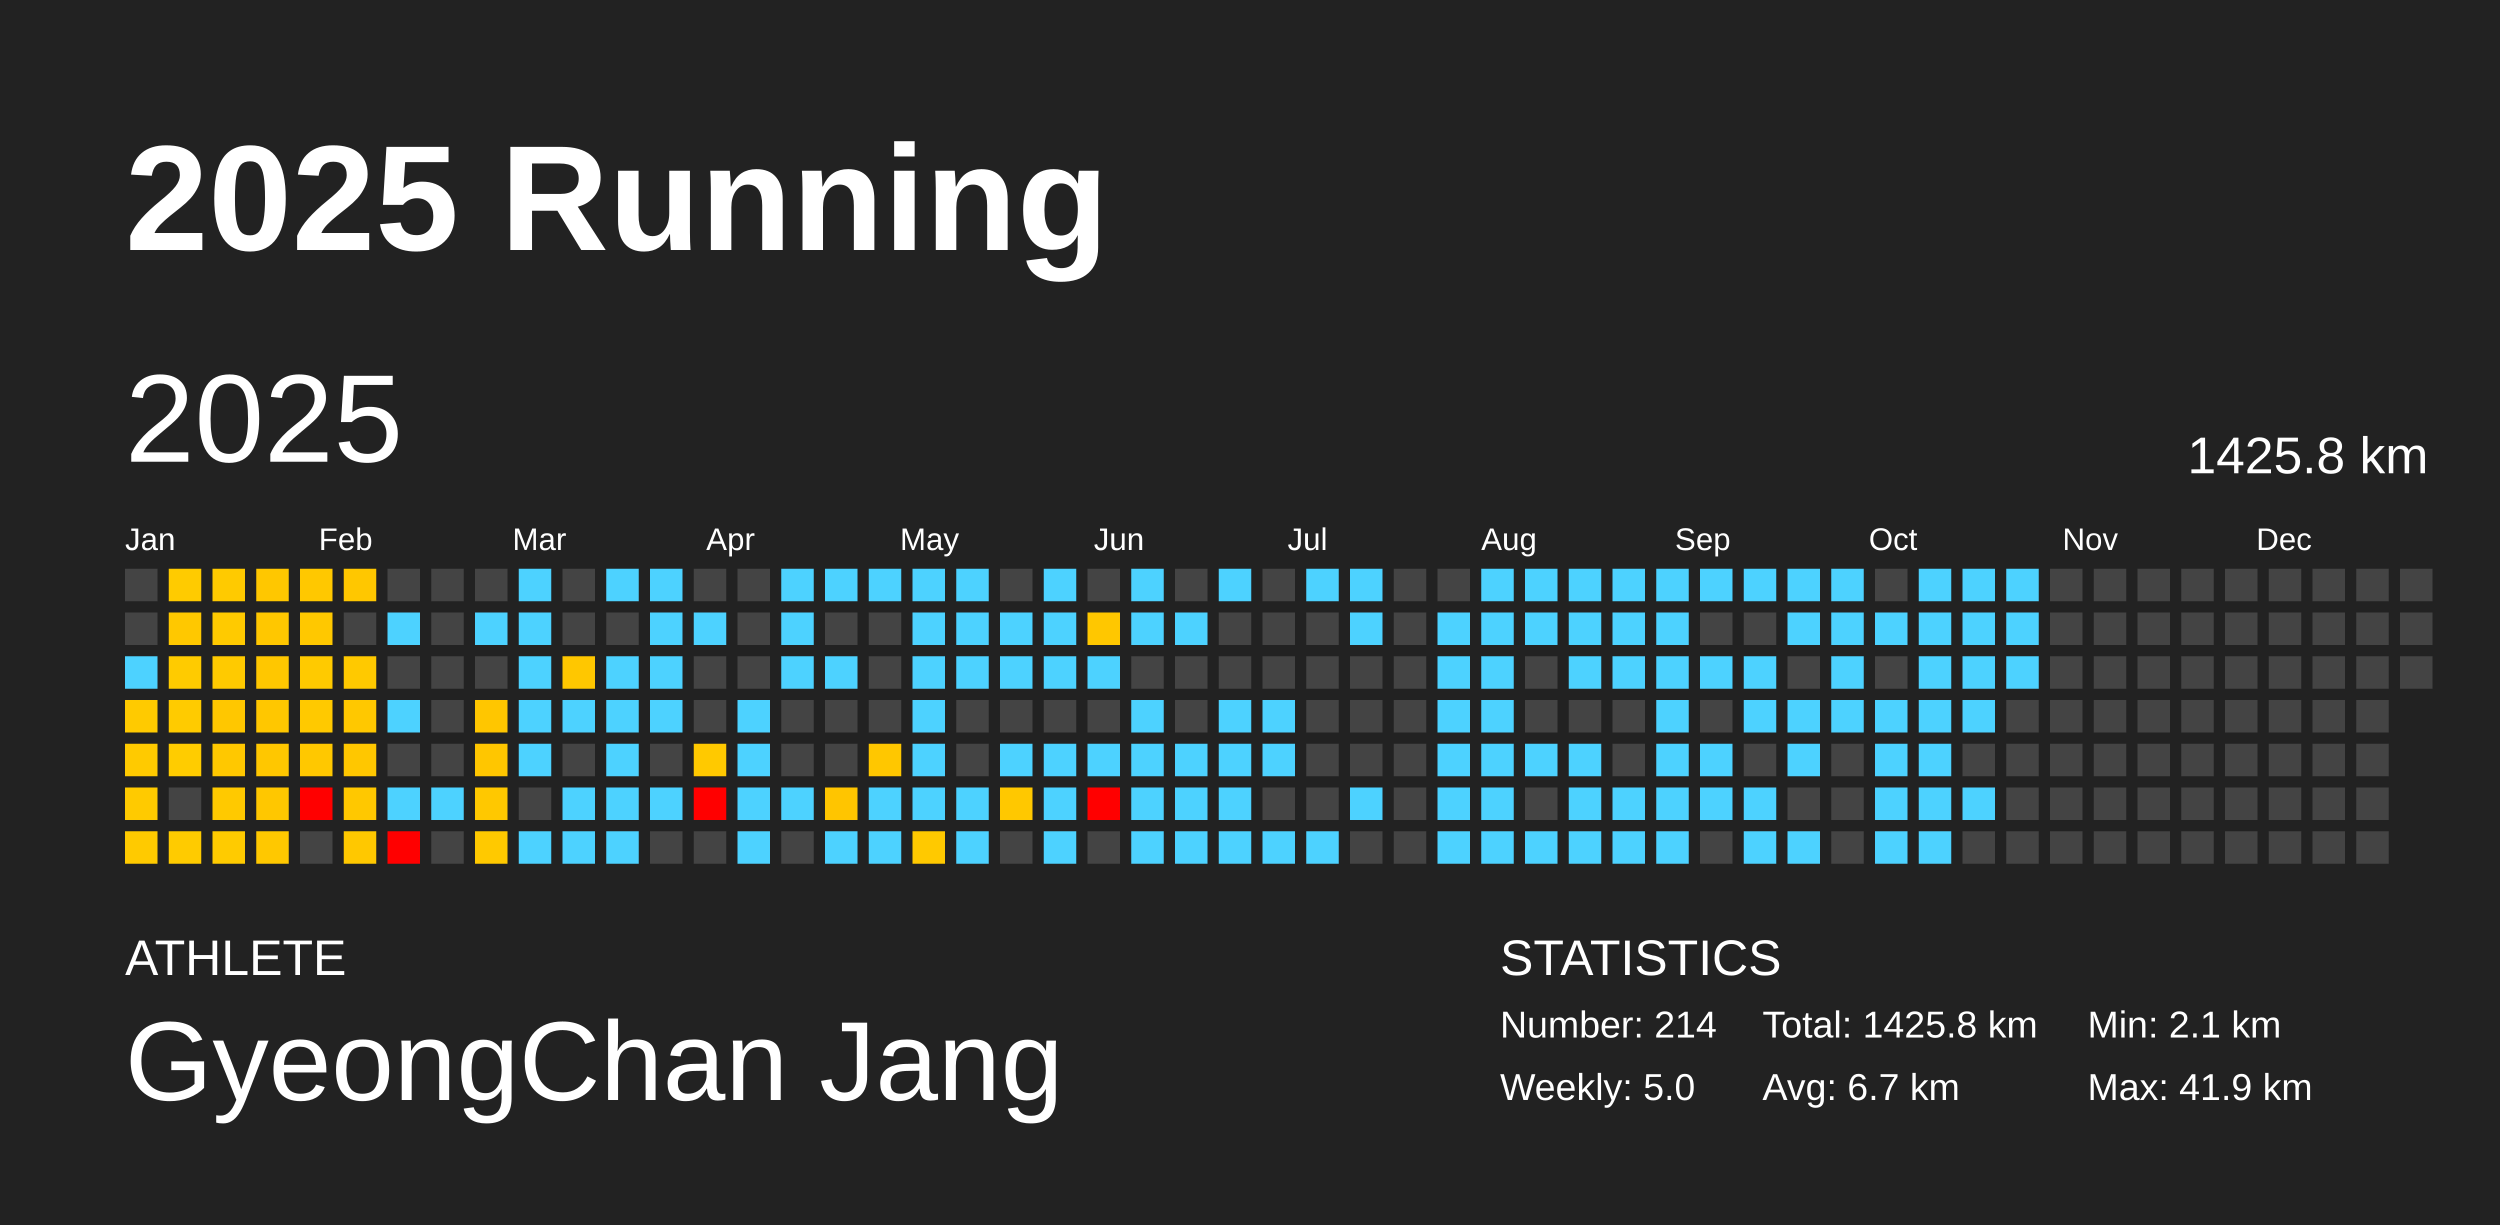
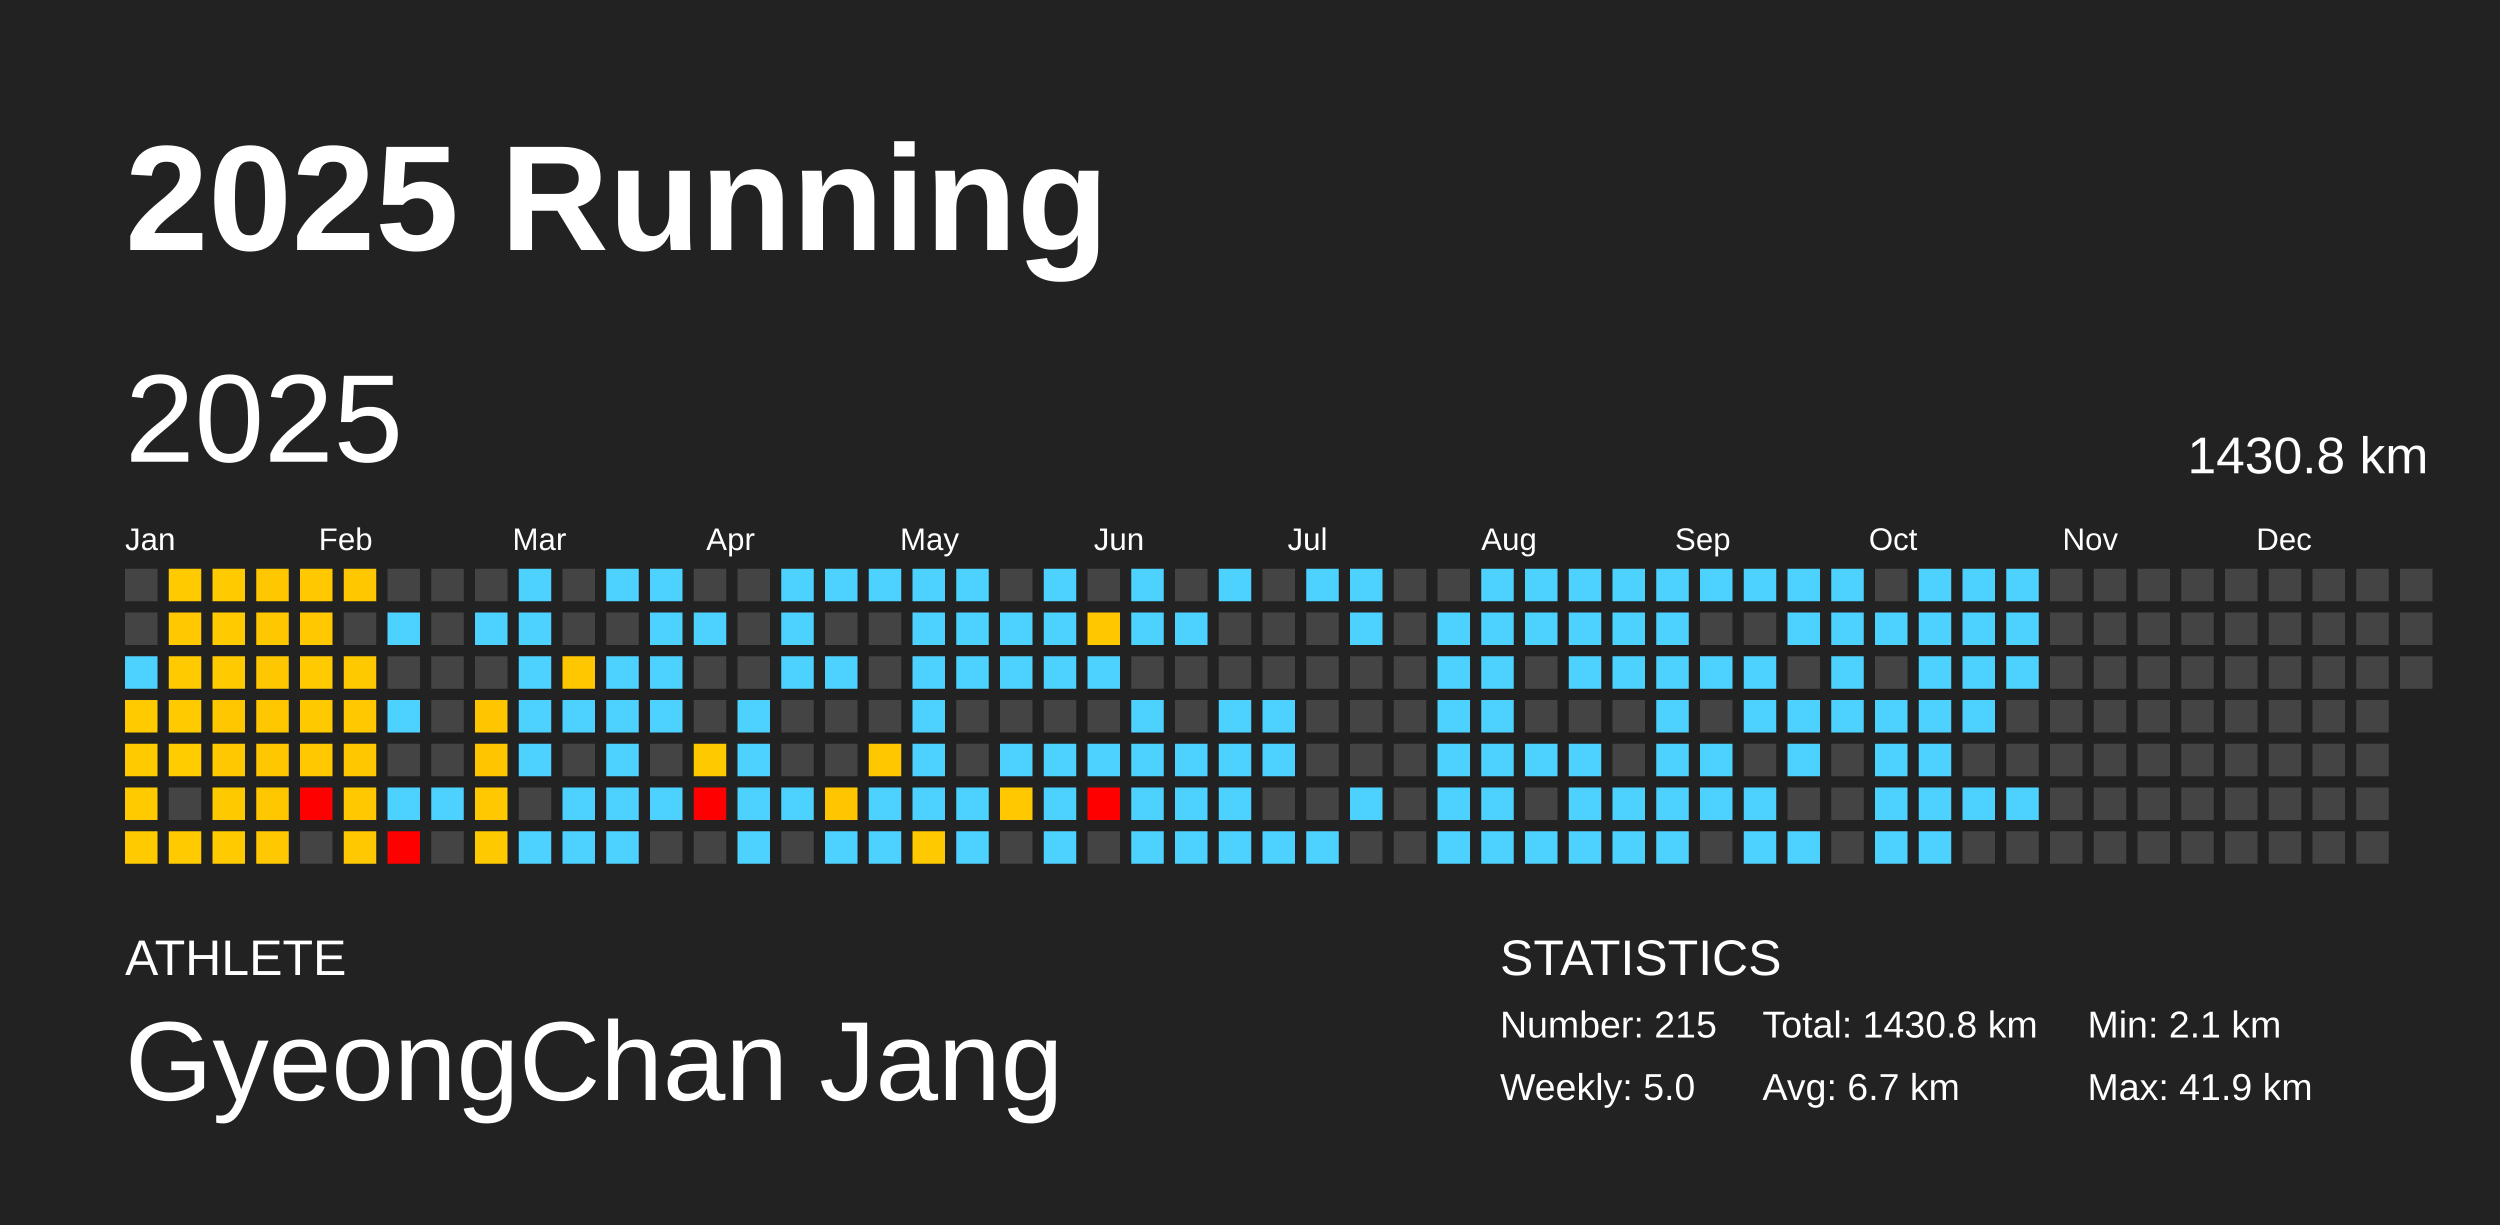
<svg xmlns="http://www.w3.org/2000/svg" baseProfile="full" height="98mm" version="1.1" viewBox="0,0,200,98" width="200mm">
  <defs />
  <rect fill="#222222" height="98" width="200" x="0" y="0" />
  <text fill="#FFFFFF" style="font-size:12px; font-family:Arial; font-weight:bold;" x="10" y="20">2025 Running</text>
  <text fill="#FFFFFF" style="font-size:4px; font-family:Arial" x="10" y="78">ATHLETE</text>
  <text fill="#FFFFFF" style="font-size:9px; font-family:Arial" x="10" y="88">GyeongChan Jang</text>
  <text fill="#FFFFFF" style="font-size:4px; font-family:Arial" x="120" y="78">STATISTICS</text>
-   <text fill="#FFFFFF" style="font-size:3px; font-family:Arial" x="120" y="83">Number: 214</text>
+   <text fill="#FFFFFF" style="font-size:3px; font-family:Arial" x="120" y="83">Number: 215</text>
  <text fill="#FFFFFF" style="font-size:3px; font-family:Arial" x="120" y="88">Weekly: 5.0</text>
-   <text fill="#FFFFFF" style="font-size:3px; font-family:Arial" x="141" y="83">Total: 1425.8 km</text>
+   <text fill="#FFFFFF" style="font-size:3px; font-family:Arial" x="141" y="83">Total: 1430.8 km</text>
  <text fill="#FFFFFF" style="font-size:3px; font-family:Arial" x="141" y="88">Avg: 6.7 km</text>
  <text fill="#FFFFFF" style="font-size:3px; font-family:Arial" x="167" y="83">Min: 2.1 km</text>
  <text fill="#FFFFFF" style="font-size:3px; font-family:Arial" x="167" y="88">Max: 41.9 km</text>
  <text dominant-baseline="hanging" fill="#FFFFFF" style="font-size:10.0px; font-family:Arial;" x="10" y="30">2025</text>
-   <text dominant-baseline="hanging" fill="#FFFFFF" style="font-size:4.125px; font-family:Arial;" x="175" y="35">1425.8 km</text>
+   <text dominant-baseline="hanging" fill="#FFFFFF" style="font-size:4.125px; font-family:Arial;" x="175" y="35">1430.8 km</text>
  <text fill="#FFFFFF" style="font-size:2.5px; font-family:Arial" x="10.0" y="44">Jan</text>
  <text fill="#FFFFFF" style="font-size:2.5px; font-family:Arial" x="25.5" y="44">Feb</text>
  <text fill="#FFFFFF" style="font-size:2.5px; font-family:Arial" x="41.0" y="44">Mar</text>
  <text fill="#FFFFFF" style="font-size:2.5px; font-family:Arial" x="56.5" y="44">Apr</text>
  <text fill="#FFFFFF" style="font-size:2.5px; font-family:Arial" x="72.0" y="44">May</text>
  <text fill="#FFFFFF" style="font-size:2.5px; font-family:Arial" x="87.5" y="44">Jun</text>
  <text fill="#FFFFFF" style="font-size:2.5px; font-family:Arial" x="103.0" y="44">Jul</text>
  <text fill="#FFFFFF" style="font-size:2.5px; font-family:Arial" x="118.5" y="44">Aug</text>
  <text fill="#FFFFFF" style="font-size:2.5px; font-family:Arial" x="134.0" y="44">Sep</text>
  <text fill="#FFFFFF" style="font-size:2.5px; font-family:Arial" x="149.5" y="44">Oct</text>
  <text fill="#FFFFFF" style="font-size:2.5px; font-family:Arial" x="165.0" y="44">Nov</text>
  <text fill="#FFFFFF" style="font-size:2.5px; font-family:Arial" x="180.5" y="44">Dec</text>
  <rect fill="#444444" height="2.6" width="2.6" x="10.0" y="45.5" />
  <rect fill="#444444" height="2.6" width="2.6" x="10.0" y="49.0" />
  <rect fill="#4dd2ff" height="2.6" width="2.6" x="10.0" y="52.5" />
  <rect fill="#ffca00" height="2.6" width="2.6" x="10.0" y="56.0" />
  <rect fill="#ffca00" height="2.6" width="2.6" x="10.0" y="59.5" />
  <rect fill="#ffca00" height="2.6" width="2.6" x="10.0" y="63.0" />
  <rect fill="#ffca00" height="2.6" width="2.6" x="10.0" y="66.5" />
  <rect fill="#ffcb00" height="2.6" width="2.6" x="13.5" y="45.5" />
  <rect fill="#ffc800" height="2.6" width="2.6" x="13.5" y="49.0" />
  <rect fill="#ffcb00" height="2.6" width="2.6" x="13.5" y="52.5" />
  <rect fill="#ffcb00" height="2.6" width="2.6" x="13.5" y="56.0" />
  <rect fill="#ffcc00" height="2.6" width="2.6" x="13.5" y="59.5" />
  <rect fill="#444444" height="2.6" width="2.6" x="13.5" y="63.0" />
  <rect fill="#ffcb00" height="2.6" width="2.6" x="13.5" y="66.5" />
  <rect fill="#ffca00" height="2.6" width="2.6" x="17.0" y="45.5" />
  <rect fill="#ffca00" height="2.6" width="2.6" x="17.0" y="49.0" />
  <rect fill="#ffca00" height="2.6" width="2.6" x="17.0" y="52.5" />
  <rect fill="#ffc700" height="2.6" width="2.6" x="17.0" y="56.0" />
  <rect fill="#ffc800" height="2.6" width="2.6" x="17.0" y="59.5" />
  <rect fill="#ffc900" height="2.6" width="2.6" x="17.0" y="63.0" />
  <rect fill="#ffcb00" height="2.6" width="2.6" x="17.0" y="66.5" />
  <rect fill="#ffc700" height="2.6" width="2.6" x="20.5" y="45.5" />
  <rect fill="#ffc700" height="2.6" width="2.6" x="20.5" y="49.0" />
  <rect fill="#ffc700" height="2.6" width="2.6" x="20.5" y="52.5" />
  <rect fill="#ffc700" height="2.6" width="2.6" x="20.5" y="56.0" />
  <rect fill="#ffc700" height="2.6" width="2.6" x="20.5" y="59.5" />
  <rect fill="#ffc700" height="2.6" width="2.6" x="20.5" y="63.0" />
  <rect fill="#ffc800" height="2.6" width="2.6" x="20.5" y="66.5" />
  <rect fill="#ffc800" height="2.6" width="2.6" x="24.0" y="45.5" />
  <rect fill="#ffc800" height="2.6" width="2.6" x="24.0" y="49.0" />
  <rect fill="#ffca00" height="2.6" width="2.6" x="24.0" y="52.5" />
  <rect fill="#ffc900" height="2.6" width="2.6" x="24.0" y="56.0" />
  <rect fill="#ffc800" height="2.6" width="2.6" x="24.0" y="59.5" />
  <rect fill="red" height="2.6" width="2.6" x="24.0" y="63.0" />
  <rect fill="#444444" height="2.6" width="2.6" x="24.0" y="66.5" />
  <rect fill="#ffc700" height="2.6" width="2.6" x="27.5" y="45.5" />
  <rect fill="#444444" height="2.6" width="2.6" x="27.5" y="49.0" />
  <rect fill="#ffc900" height="2.6" width="2.6" x="27.5" y="52.5" />
  <rect fill="#ffc800" height="2.6" width="2.6" x="27.5" y="56.0" />
  <rect fill="#ffc700" height="2.6" width="2.6" x="27.5" y="59.5" />
  <rect fill="#ffc800" height="2.6" width="2.6" x="27.5" y="63.0" />
  <rect fill="#ffc800" height="2.6" width="2.6" x="27.5" y="66.5" />
  <rect fill="#444444" height="2.6" width="2.6" x="31.0" y="45.5" />
  <rect fill="#4dd2ff" height="2.6" width="2.6" x="31.0" y="49.0" />
  <rect fill="#444444" height="2.6" width="2.6" x="31.0" y="52.5" />
  <rect fill="#4dd2ff" height="2.6" width="2.6" x="31.0" y="56.0" />
  <rect fill="#444444" height="2.6" width="2.6" x="31.0" y="59.5" />
  <rect fill="#4dd2ff" height="2.6" width="2.6" x="31.0" y="63.0" />
  <rect fill="red" height="2.6" width="2.6" x="31.0" y="66.5" />
  <rect fill="#444444" height="2.6" width="2.6" x="34.5" y="45.5" />
  <rect fill="#444444" height="2.6" width="2.6" x="34.5" y="49.0" />
  <rect fill="#444444" height="2.6" width="2.6" x="34.5" y="52.5" />
  <rect fill="#444444" height="2.6" width="2.6" x="34.5" y="56.0" />
  <rect fill="#444444" height="2.6" width="2.6" x="34.5" y="59.5" />
  <rect fill="#4dd2ff" height="2.6" width="2.6" x="34.5" y="63.0" />
  <rect fill="#444444" height="2.6" width="2.6" x="34.5" y="66.5" />
  <rect fill="#444444" height="2.6" width="2.6" x="38.0" y="45.5" />
  <rect fill="#4dd2ff" height="2.6" width="2.6" x="38.0" y="49.0" />
  <rect fill="#444444" height="2.6" width="2.6" x="38.0" y="52.5" />
  <rect fill="#ffc600" height="2.6" width="2.6" x="38.0" y="56.0" />
  <rect fill="#ffc600" height="2.6" width="2.6" x="38.0" y="59.5" />
  <rect fill="#ffc800" height="2.6" width="2.6" x="38.0" y="63.0" />
  <rect fill="#ffc900" height="2.6" width="2.6" x="38.0" y="66.5" />
  <rect fill="#4dd2ff" height="2.6" width="2.6" x="41.5" y="45.5" />
  <rect fill="#4dd2ff" height="2.6" width="2.6" x="41.5" y="49.0" />
  <rect fill="#4dd2ff" height="2.6" width="2.6" x="41.5" y="52.5" />
  <rect fill="#4dd2ff" height="2.6" width="2.6" x="41.5" y="56.0" />
  <rect fill="#4dd2ff" height="2.6" width="2.6" x="41.5" y="59.5" />
  <rect fill="#444444" height="2.6" width="2.6" x="41.5" y="63.0" />
  <rect fill="#4dd2ff" height="2.6" width="2.6" x="41.5" y="66.5" />
  <rect fill="#444444" height="2.6" width="2.6" x="45.0" y="45.5" />
  <rect fill="#444444" height="2.6" width="2.6" x="45.0" y="49.0" />
  <rect fill="#ffc700" height="2.6" width="2.6" x="45.0" y="52.5" />
  <rect fill="#4dd2ff" height="2.6" width="2.6" x="45.0" y="56.0" />
  <rect fill="#444444" height="2.6" width="2.6" x="45.0" y="59.5" />
  <rect fill="#4dd2ff" height="2.6" width="2.6" x="45.0" y="63.0" />
  <rect fill="#4dd2ff" height="2.6" width="2.6" x="45.0" y="66.5" />
  <rect fill="#4dd2ff" height="2.6" width="2.6" x="48.5" y="45.5" />
  <rect fill="#444444" height="2.6" width="2.6" x="48.5" y="49.0" />
  <rect fill="#4dd2ff" height="2.6" width="2.6" x="48.5" y="52.5" />
  <rect fill="#4dd2ff" height="2.6" width="2.6" x="48.5" y="56.0" />
  <rect fill="#4dd2ff" height="2.6" width="2.6" x="48.5" y="59.5" />
  <rect fill="#4dd2ff" height="2.6" width="2.6" x="48.5" y="63.0" />
  <rect fill="#4dd2ff" height="2.6" width="2.6" x="48.5" y="66.5" />
  <rect fill="#4dd2ff" height="2.6" width="2.6" x="52.0" y="45.5" />
  <rect fill="#4dd2ff" height="2.6" width="2.6" x="52.0" y="49.0" />
  <rect fill="#4dd2ff" height="2.6" width="2.6" x="52.0" y="52.5" />
  <rect fill="#4dd2ff" height="2.6" width="2.6" x="52.0" y="56.0" />
  <rect fill="#444444" height="2.6" width="2.6" x="52.0" y="59.5" />
  <rect fill="#4dd2ff" height="2.6" width="2.6" x="52.0" y="63.0" />
  <rect fill="#444444" height="2.6" width="2.6" x="52.0" y="66.5" />
  <rect fill="#444444" height="2.6" width="2.6" x="55.5" y="45.5" />
  <rect fill="#4dd2ff" height="2.6" width="2.6" x="55.5" y="49.0" />
  <rect fill="#444444" height="2.6" width="2.6" x="55.5" y="52.5" />
  <rect fill="#444444" height="2.6" width="2.6" x="55.5" y="56.0" />
  <rect fill="#ffc900" height="2.6" width="2.6" x="55.5" y="59.5" />
  <rect fill="red" height="2.6" width="2.6" x="55.5" y="63.0" />
  <rect fill="#444444" height="2.6" width="2.6" x="55.5" y="66.5" />
  <rect fill="#444444" height="2.6" width="2.6" x="59.0" y="45.5" />
  <rect fill="#444444" height="2.6" width="2.6" x="59.0" y="49.0" />
  <rect fill="#444444" height="2.6" width="2.6" x="59.0" y="52.5" />
  <rect fill="#4dd2ff" height="2.6" width="2.6" x="59.0" y="56.0" />
  <rect fill="#4dd2ff" height="2.6" width="2.6" x="59.0" y="59.5" />
  <rect fill="#4dd2ff" height="2.6" width="2.6" x="59.0" y="63.0" />
  <rect fill="#4dd2ff" height="2.6" width="2.6" x="59.0" y="66.5" />
  <rect fill="#4dd2ff" height="2.6" width="2.6" x="62.5" y="45.5" />
  <rect fill="#4dd2ff" height="2.6" width="2.6" x="62.5" y="49.0" />
  <rect fill="#4dd2ff" height="2.6" width="2.6" x="62.5" y="52.5" />
  <rect fill="#444444" height="2.6" width="2.6" x="62.5" y="56.0" />
  <rect fill="#444444" height="2.6" width="2.6" x="62.5" y="59.5" />
  <rect fill="#4dd2ff" height="2.6" width="2.6" x="62.5" y="63.0" />
  <rect fill="#444444" height="2.6" width="2.6" x="62.5" y="66.5" />
  <rect fill="#4dd2ff" height="2.6" width="2.6" x="66.0" y="45.5" />
  <rect fill="#444444" height="2.6" width="2.6" x="66.0" y="49.0" />
  <rect fill="#4dd2ff" height="2.6" width="2.6" x="66.0" y="52.5" />
  <rect fill="#444444" height="2.6" width="2.6" x="66.0" y="56.0" />
  <rect fill="#444444" height="2.6" width="2.6" x="66.0" y="59.5" />
  <rect fill="#ffc500" height="2.6" width="2.6" x="66.0" y="63.0" />
  <rect fill="#4dd2ff" height="2.6" width="2.6" x="66.0" y="66.5" />
  <rect fill="#4dd2ff" height="2.6" width="2.6" x="69.5" y="45.5" />
  <rect fill="#444444" height="2.6" width="2.6" x="69.5" y="49.0" />
  <rect fill="#444444" height="2.6" width="2.6" x="69.5" y="52.5" />
  <rect fill="#444444" height="2.6" width="2.6" x="69.5" y="56.0" />
  <rect fill="#ffc700" height="2.6" width="2.6" x="69.5" y="59.5" />
  <rect fill="#4dd2ff" height="2.6" width="2.6" x="69.5" y="63.0" />
  <rect fill="#4dd2ff" height="2.6" width="2.6" x="69.5" y="66.5" />
  <rect fill="#4dd2ff" height="2.6" width="2.6" x="73.0" y="45.5" />
  <rect fill="#4dd2ff" height="2.6" width="2.6" x="73.0" y="49.0" />
  <rect fill="#4dd2ff" height="2.6" width="2.6" x="73.0" y="52.5" />
  <rect fill="#4dd2ff" height="2.6" width="2.6" x="73.0" y="56.0" />
  <rect fill="#4dd2ff" height="2.6" width="2.6" x="73.0" y="59.5" />
  <rect fill="#4dd2ff" height="2.6" width="2.6" x="73.0" y="63.0" />
  <rect fill="#ffc900" height="2.6" width="2.6" x="73.0" y="66.5" />
  <rect fill="#4dd2ff" height="2.6" width="2.6" x="76.5" y="45.5" />
  <rect fill="#4dd2ff" height="2.6" width="2.6" x="76.5" y="49.0" />
  <rect fill="#4dd2ff" height="2.6" width="2.6" x="76.5" y="52.5" />
  <rect fill="#444444" height="2.6" width="2.6" x="76.5" y="56.0" />
  <rect fill="#444444" height="2.6" width="2.6" x="76.5" y="59.5" />
  <rect fill="#4dd2ff" height="2.6" width="2.6" x="76.5" y="63.0" />
  <rect fill="#4dd2ff" height="2.6" width="2.6" x="76.5" y="66.5" />
  <rect fill="#444444" height="2.6" width="2.6" x="80.0" y="45.5" />
  <rect fill="#4dd2ff" height="2.6" width="2.6" x="80.0" y="49.0" />
  <rect fill="#4dd2ff" height="2.6" width="2.6" x="80.0" y="52.5" />
  <rect fill="#444444" height="2.6" width="2.6" x="80.0" y="56.0" />
  <rect fill="#4dd2ff" height="2.6" width="2.6" x="80.0" y="59.5" />
  <rect fill="#ffc800" height="2.6" width="2.6" x="80.0" y="63.0" />
  <rect fill="#444444" height="2.6" width="2.6" x="80.0" y="66.5" />
  <rect fill="#4dd2ff" height="2.6" width="2.6" x="83.5" y="45.5" />
  <rect fill="#4dd2ff" height="2.6" width="2.6" x="83.5" y="49.0" />
  <rect fill="#4dd2ff" height="2.6" width="2.6" x="83.5" y="52.5" />
  <rect fill="#444444" height="2.6" width="2.6" x="83.5" y="56.0" />
  <rect fill="#4dd2ff" height="2.6" width="2.6" x="83.5" y="59.5" />
  <rect fill="#4dd2ff" height="2.6" width="2.6" x="83.5" y="63.0" />
  <rect fill="#4dd2ff" height="2.6" width="2.6" x="83.5" y="66.5" />
  <rect fill="#444444" height="2.6" width="2.6" x="87.0" y="45.5" />
  <rect fill="#ffc700" height="2.6" width="2.6" x="87.0" y="49.0" />
  <rect fill="#4dd2ff" height="2.6" width="2.6" x="87.0" y="52.5" />
  <rect fill="#444444" height="2.6" width="2.6" x="87.0" y="56.0" />
  <rect fill="#4dd2ff" height="2.6" width="2.6" x="87.0" y="59.5" />
  <rect fill="red" height="2.6" width="2.6" x="87.0" y="63.0" />
  <rect fill="#444444" height="2.6" width="2.6" x="87.0" y="66.5" />
  <rect fill="#4dd2ff" height="2.6" width="2.6" x="90.5" y="45.5" />
  <rect fill="#4dd2ff" height="2.6" width="2.6" x="90.5" y="49.0" />
  <rect fill="#444444" height="2.6" width="2.6" x="90.5" y="52.5" />
  <rect fill="#4dd2ff" height="2.6" width="2.6" x="90.5" y="56.0" />
  <rect fill="#4dd2ff" height="2.6" width="2.6" x="90.5" y="59.5" />
  <rect fill="#4dd2ff" height="2.6" width="2.6" x="90.5" y="63.0" />
  <rect fill="#4dd2ff" height="2.6" width="2.6" x="90.5" y="66.5" />
  <rect fill="#444444" height="2.6" width="2.6" x="94.0" y="45.5" />
  <rect fill="#4dd2ff" height="2.6" width="2.6" x="94.0" y="49.0" />
  <rect fill="#444444" height="2.6" width="2.6" x="94.0" y="52.5" />
  <rect fill="#444444" height="2.6" width="2.6" x="94.0" y="56.0" />
  <rect fill="#4dd2ff" height="2.6" width="2.6" x="94.0" y="59.5" />
  <rect fill="#4dd2ff" height="2.6" width="2.6" x="94.0" y="63.0" />
  <rect fill="#4dd2ff" height="2.6" width="2.6" x="94.0" y="66.5" />
  <rect fill="#4dd2ff" height="2.6" width="2.6" x="97.5" y="45.5" />
  <rect fill="#444444" height="2.6" width="2.6" x="97.5" y="49.0" />
  <rect fill="#444444" height="2.6" width="2.6" x="97.5" y="52.5" />
  <rect fill="#4dd2ff" height="2.6" width="2.6" x="97.5" y="56.0" />
  <rect fill="#4dd2ff" height="2.6" width="2.6" x="97.5" y="59.5" />
  <rect fill="#4dd2ff" height="2.6" width="2.6" x="97.5" y="63.0" />
  <rect fill="#4dd2ff" height="2.6" width="2.6" x="97.5" y="66.5" />
  <rect fill="#444444" height="2.6" width="2.6" x="101.0" y="45.5" />
  <rect fill="#444444" height="2.6" width="2.6" x="101.0" y="49.0" />
  <rect fill="#444444" height="2.6" width="2.6" x="101.0" y="52.5" />
  <rect fill="#4dd2ff" height="2.6" width="2.6" x="101.0" y="56.0" />
  <rect fill="#4dd2ff" height="2.6" width="2.6" x="101.0" y="59.5" />
  <rect fill="#444444" height="2.6" width="2.6" x="101.0" y="63.0" />
  <rect fill="#4dd2ff" height="2.6" width="2.6" x="101.0" y="66.5" />
  <rect fill="#4dd2ff" height="2.6" width="2.6" x="104.5" y="45.5" />
  <rect fill="#444444" height="2.6" width="2.6" x="104.5" y="49.0" />
  <rect fill="#444444" height="2.6" width="2.6" x="104.5" y="52.5" />
  <rect fill="#444444" height="2.6" width="2.6" x="104.5" y="56.0" />
  <rect fill="#444444" height="2.6" width="2.6" x="104.5" y="59.5" />
  <rect fill="#444444" height="2.6" width="2.6" x="104.5" y="63.0" />
  <rect fill="#4dd2ff" height="2.6" width="2.6" x="104.5" y="66.5" />
  <rect fill="#4dd2ff" height="2.6" width="2.6" x="108.0" y="45.5" />
  <rect fill="#4dd2ff" height="2.6" width="2.6" x="108.0" y="49.0" />
  <rect fill="#444444" height="2.6" width="2.6" x="108.0" y="52.5" />
  <rect fill="#444444" height="2.6" width="2.6" x="108.0" y="56.0" />
  <rect fill="#444444" height="2.6" width="2.6" x="108.0" y="59.5" />
  <rect fill="#4dd2ff" height="2.6" width="2.6" x="108.0" y="63.0" />
  <rect fill="#444444" height="2.6" width="2.6" x="108.0" y="66.5" />
  <rect fill="#444444" height="2.6" width="2.6" x="111.5" y="45.5" />
  <rect fill="#444444" height="2.6" width="2.6" x="111.5" y="49.0" />
  <rect fill="#444444" height="2.6" width="2.6" x="111.5" y="52.5" />
  <rect fill="#444444" height="2.6" width="2.6" x="111.5" y="56.0" />
  <rect fill="#444444" height="2.6" width="2.6" x="111.5" y="59.5" />
  <rect fill="#444444" height="2.6" width="2.6" x="111.5" y="63.0" />
  <rect fill="#444444" height="2.6" width="2.6" x="111.5" y="66.5" />
  <rect fill="#444444" height="2.6" width="2.6" x="115.0" y="45.5" />
  <rect fill="#4dd2ff" height="2.6" width="2.6" x="115.0" y="49.0" />
  <rect fill="#4dd2ff" height="2.6" width="2.6" x="115.0" y="52.5" />
  <rect fill="#4dd2ff" height="2.6" width="2.6" x="115.0" y="56.0" />
  <rect fill="#4dd2ff" height="2.6" width="2.6" x="115.0" y="59.5" />
  <rect fill="#4dd2ff" height="2.6" width="2.6" x="115.0" y="63.0" />
  <rect fill="#4dd2ff" height="2.6" width="2.6" x="115.0" y="66.5" />
  <rect fill="#4dd2ff" height="2.6" width="2.6" x="118.5" y="45.5" />
  <rect fill="#4dd2ff" height="2.6" width="2.6" x="118.5" y="49.0" />
  <rect fill="#4dd2ff" height="2.6" width="2.6" x="118.5" y="52.5" />
  <rect fill="#4dd2ff" height="2.6" width="2.6" x="118.5" y="56.0" />
  <rect fill="#4dd2ff" height="2.6" width="2.6" x="118.5" y="59.5" />
  <rect fill="#4dd2ff" height="2.6" width="2.6" x="118.5" y="63.0" />
  <rect fill="#4dd2ff" height="2.6" width="2.6" x="118.5" y="66.5" />
  <rect fill="#4dd2ff" height="2.6" width="2.6" x="122.0" y="45.5" />
  <rect fill="#4dd2ff" height="2.6" width="2.6" x="122.0" y="49.0" />
  <rect fill="#444444" height="2.6" width="2.6" x="122.0" y="52.5" />
  <rect fill="#444444" height="2.6" width="2.6" x="122.0" y="56.0" />
  <rect fill="#4dd2ff" height="2.6" width="2.6" x="122.0" y="59.5" />
  <rect fill="#444444" height="2.6" width="2.6" x="122.0" y="63.0" />
  <rect fill="#4dd2ff" height="2.6" width="2.6" x="122.0" y="66.5" />
  <rect fill="#4dd2ff" height="2.6" width="2.6" x="125.5" y="45.5" />
  <rect fill="#4dd2ff" height="2.6" width="2.6" x="125.5" y="49.0" />
  <rect fill="#4dd2ff" height="2.6" width="2.6" x="125.5" y="52.5" />
  <rect fill="#444444" height="2.6" width="2.6" x="125.5" y="56.0" />
  <rect fill="#4dd2ff" height="2.6" width="2.6" x="125.5" y="59.5" />
  <rect fill="#4dd2ff" height="2.6" width="2.6" x="125.5" y="63.0" />
  <rect fill="#4dd2ff" height="2.6" width="2.6" x="125.5" y="66.5" />
  <rect fill="#4dd2ff" height="2.6" width="2.6" x="129.0" y="45.5" />
  <rect fill="#4dd2ff" height="2.6" width="2.6" x="129.0" y="49.0" />
  <rect fill="#4dd2ff" height="2.6" width="2.6" x="129.0" y="52.5" />
  <rect fill="#444444" height="2.6" width="2.6" x="129.0" y="56.0" />
  <rect fill="#444444" height="2.6" width="2.6" x="129.0" y="59.5" />
  <rect fill="#4dd2ff" height="2.6" width="2.6" x="129.0" y="63.0" />
  <rect fill="#4dd2ff" height="2.6" width="2.6" x="129.0" y="66.5" />
  <rect fill="#4dd2ff" height="2.6" width="2.6" x="132.5" y="45.5" />
  <rect fill="#4dd2ff" height="2.6" width="2.6" x="132.5" y="49.0" />
  <rect fill="#4dd2ff" height="2.6" width="2.6" x="132.5" y="52.5" />
  <rect fill="#4dd2ff" height="2.6" width="2.6" x="132.5" y="56.0" />
  <rect fill="#4dd2ff" height="2.6" width="2.6" x="132.5" y="59.5" />
  <rect fill="#4dd2ff" height="2.6" width="2.6" x="132.5" y="63.0" />
  <rect fill="#4dd2ff" height="2.6" width="2.6" x="132.5" y="66.5" />
  <rect fill="#4dd2ff" height="2.6" width="2.6" x="136.0" y="45.5" />
  <rect fill="#444444" height="2.6" width="2.6" x="136.0" y="49.0" />
  <rect fill="#4dd2ff" height="2.6" width="2.6" x="136.0" y="52.5" />
  <rect fill="#444444" height="2.6" width="2.6" x="136.0" y="56.0" />
  <rect fill="#4dd2ff" height="2.6" width="2.6" x="136.0" y="59.5" />
  <rect fill="#4dd2ff" height="2.6" width="2.6" x="136.0" y="63.0" />
  <rect fill="#444444" height="2.6" width="2.6" x="136.0" y="66.5" />
  <rect fill="#4dd2ff" height="2.6" width="2.6" x="139.5" y="45.5" />
  <rect fill="#444444" height="2.6" width="2.6" x="139.5" y="49.0" />
  <rect fill="#4dd2ff" height="2.6" width="2.6" x="139.5" y="52.5" />
  <rect fill="#4dd2ff" height="2.6" width="2.6" x="139.5" y="56.0" />
  <rect fill="#444444" height="2.6" width="2.6" x="139.5" y="59.5" />
  <rect fill="#4dd2ff" height="2.6" width="2.6" x="139.5" y="63.0" />
  <rect fill="#4dd2ff" height="2.6" width="2.6" x="139.5" y="66.5" />
  <rect fill="#4dd2ff" height="2.6" width="2.6" x="143.0" y="45.5" />
  <rect fill="#4dd2ff" height="2.6" width="2.6" x="143.0" y="49.0" />
  <rect fill="#444444" height="2.6" width="2.6" x="143.0" y="52.5" />
  <rect fill="#4dd2ff" height="2.6" width="2.6" x="143.0" y="56.0" />
  <rect fill="#4dd2ff" height="2.6" width="2.6" x="143.0" y="59.5" />
  <rect fill="#444444" height="2.6" width="2.6" x="143.0" y="63.0" />
  <rect fill="#4dd2ff" height="2.6" width="2.6" x="143.0" y="66.5" />
  <rect fill="#4dd2ff" height="2.6" width="2.6" x="146.5" y="45.5" />
  <rect fill="#4dd2ff" height="2.6" width="2.6" x="146.5" y="49.0" />
  <rect fill="#4dd2ff" height="2.6" width="2.6" x="146.5" y="52.5" />
  <rect fill="#4dd2ff" height="2.6" width="2.6" x="146.5" y="56.0" />
  <rect fill="#444444" height="2.6" width="2.6" x="146.5" y="59.5" />
  <rect fill="#444444" height="2.6" width="2.6" x="146.5" y="63.0" />
  <rect fill="#444444" height="2.6" width="2.6" x="146.5" y="66.5" />
  <rect fill="#444444" height="2.6" width="2.6" x="150.0" y="45.5" />
  <rect fill="#4dd2ff" height="2.6" width="2.6" x="150.0" y="49.0" />
  <rect fill="#444444" height="2.6" width="2.6" x="150.0" y="52.5" />
  <rect fill="#4dd2ff" height="2.6" width="2.6" x="150.0" y="56.0" />
  <rect fill="#4dd2ff" height="2.6" width="2.6" x="150.0" y="59.5" />
  <rect fill="#4dd2ff" height="2.6" width="2.6" x="150.0" y="63.0" />
  <rect fill="#4dd2ff" height="2.6" width="2.6" x="150.0" y="66.5" />
  <rect fill="#4dd2ff" height="2.6" width="2.6" x="153.5" y="45.5" />
  <rect fill="#4dd2ff" height="2.6" width="2.6" x="153.5" y="49.0" />
  <rect fill="#4dd2ff" height="2.6" width="2.6" x="153.5" y="52.5" />
  <rect fill="#4dd2ff" height="2.6" width="2.6" x="153.5" y="56.0" />
  <rect fill="#4dd2ff" height="2.6" width="2.6" x="153.5" y="59.5" />
  <rect fill="#4dd2ff" height="2.6" width="2.6" x="153.5" y="63.0" />
  <rect fill="#4dd2ff" height="2.6" width="2.6" x="153.5" y="66.5" />
  <rect fill="#4dd2ff" height="2.6" width="2.6" x="157.0" y="45.5" />
  <rect fill="#4dd2ff" height="2.6" width="2.6" x="157.0" y="49.0" />
  <rect fill="#4dd2ff" height="2.6" width="2.6" x="157.0" y="52.5" />
  <rect fill="#4dd2ff" height="2.6" width="2.6" x="157.0" y="56.0" />
  <rect fill="#444444" height="2.6" width="2.6" x="157.0" y="59.5" />
  <rect fill="#4dd2ff" height="2.6" width="2.6" x="157.0" y="63.0" />
  <rect fill="#444444" height="2.6" width="2.6" x="157.0" y="66.5" />
  <rect fill="#4dd2ff" height="2.6" width="2.6" x="160.5" y="45.5" />
  <rect fill="#4dd2ff" height="2.6" width="2.6" x="160.5" y="49.0" />
  <rect fill="#4dd2ff" height="2.6" width="2.6" x="160.5" y="52.5" />
  <rect fill="#444444" height="2.6" width="2.6" x="160.5" y="56.0" />
  <rect fill="#444444" height="2.6" width="2.6" x="160.5" y="59.5" />
-   <rect fill="#444444" height="2.6" width="2.6" x="160.5" y="63.0" />
+   <rect fill="#4dd2ff" height="2.6" width="2.6" x="160.5" y="63.0" />
  <rect fill="#444444" height="2.6" width="2.6" x="160.5" y="66.5" />
  <rect fill="#444444" height="2.6" width="2.6" x="164.0" y="45.5" />
  <rect fill="#444444" height="2.6" width="2.6" x="164.0" y="49.0" />
  <rect fill="#444444" height="2.6" width="2.6" x="164.0" y="52.5" />
  <rect fill="#444444" height="2.6" width="2.6" x="164.0" y="56.0" />
  <rect fill="#444444" height="2.6" width="2.6" x="164.0" y="59.5" />
  <rect fill="#444444" height="2.6" width="2.6" x="164.0" y="63.0" />
  <rect fill="#444444" height="2.6" width="2.6" x="164.0" y="66.5" />
  <rect fill="#444444" height="2.6" width="2.6" x="167.5" y="45.5" />
  <rect fill="#444444" height="2.6" width="2.6" x="167.5" y="49.0" />
  <rect fill="#444444" height="2.6" width="2.6" x="167.5" y="52.5" />
  <rect fill="#444444" height="2.6" width="2.6" x="167.5" y="56.0" />
  <rect fill="#444444" height="2.6" width="2.6" x="167.5" y="59.5" />
  <rect fill="#444444" height="2.6" width="2.6" x="167.5" y="63.0" />
  <rect fill="#444444" height="2.6" width="2.6" x="167.5" y="66.5" />
  <rect fill="#444444" height="2.6" width="2.6" x="171.0" y="45.5" />
  <rect fill="#444444" height="2.6" width="2.6" x="171.0" y="49.0" />
  <rect fill="#444444" height="2.6" width="2.6" x="171.0" y="52.5" />
  <rect fill="#444444" height="2.6" width="2.6" x="171.0" y="56.0" />
  <rect fill="#444444" height="2.6" width="2.6" x="171.0" y="59.5" />
  <rect fill="#444444" height="2.6" width="2.6" x="171.0" y="63.0" />
  <rect fill="#444444" height="2.6" width="2.6" x="171.0" y="66.5" />
  <rect fill="#444444" height="2.6" width="2.6" x="174.5" y="45.5" />
  <rect fill="#444444" height="2.6" width="2.6" x="174.5" y="49.0" />
  <rect fill="#444444" height="2.6" width="2.6" x="174.5" y="52.5" />
  <rect fill="#444444" height="2.6" width="2.6" x="174.5" y="56.0" />
  <rect fill="#444444" height="2.6" width="2.6" x="174.5" y="59.5" />
  <rect fill="#444444" height="2.6" width="2.6" x="174.5" y="63.0" />
  <rect fill="#444444" height="2.6" width="2.6" x="174.5" y="66.5" />
  <rect fill="#444444" height="2.6" width="2.6" x="178.0" y="45.5" />
  <rect fill="#444444" height="2.6" width="2.6" x="178.0" y="49.0" />
  <rect fill="#444444" height="2.6" width="2.6" x="178.0" y="52.5" />
  <rect fill="#444444" height="2.6" width="2.6" x="178.0" y="56.0" />
  <rect fill="#444444" height="2.6" width="2.6" x="178.0" y="59.5" />
  <rect fill="#444444" height="2.6" width="2.6" x="178.0" y="63.0" />
  <rect fill="#444444" height="2.6" width="2.6" x="178.0" y="66.5" />
  <rect fill="#444444" height="2.6" width="2.6" x="181.5" y="45.5" />
  <rect fill="#444444" height="2.6" width="2.6" x="181.5" y="49.0" />
  <rect fill="#444444" height="2.6" width="2.6" x="181.5" y="52.5" />
  <rect fill="#444444" height="2.6" width="2.6" x="181.5" y="56.0" />
  <rect fill="#444444" height="2.6" width="2.6" x="181.5" y="59.5" />
  <rect fill="#444444" height="2.6" width="2.6" x="181.5" y="63.0" />
  <rect fill="#444444" height="2.6" width="2.6" x="181.5" y="66.5" />
  <rect fill="#444444" height="2.6" width="2.6" x="185.0" y="45.5" />
  <rect fill="#444444" height="2.6" width="2.6" x="185.0" y="49.0" />
  <rect fill="#444444" height="2.6" width="2.6" x="185.0" y="52.5" />
  <rect fill="#444444" height="2.6" width="2.6" x="185.0" y="56.0" />
  <rect fill="#444444" height="2.6" width="2.6" x="185.0" y="59.5" />
  <rect fill="#444444" height="2.6" width="2.6" x="185.0" y="63.0" />
  <rect fill="#444444" height="2.6" width="2.6" x="185.0" y="66.5" />
  <rect fill="#444444" height="2.6" width="2.6" x="188.5" y="45.5" />
  <rect fill="#444444" height="2.6" width="2.6" x="188.5" y="49.0" />
  <rect fill="#444444" height="2.6" width="2.6" x="188.5" y="52.5" />
  <rect fill="#444444" height="2.6" width="2.6" x="188.5" y="56.0" />
  <rect fill="#444444" height="2.6" width="2.6" x="188.5" y="59.5" />
  <rect fill="#444444" height="2.6" width="2.6" x="188.5" y="63.0" />
  <rect fill="#444444" height="2.6" width="2.6" x="188.5" y="66.5" />
  <rect fill="#444444" height="2.6" width="2.6" x="192.0" y="45.5" />
  <rect fill="#444444" height="2.6" width="2.6" x="192.0" y="49.0" />
  <rect fill="#444444" height="2.6" width="2.6" x="192.0" y="52.5" />
</svg>
